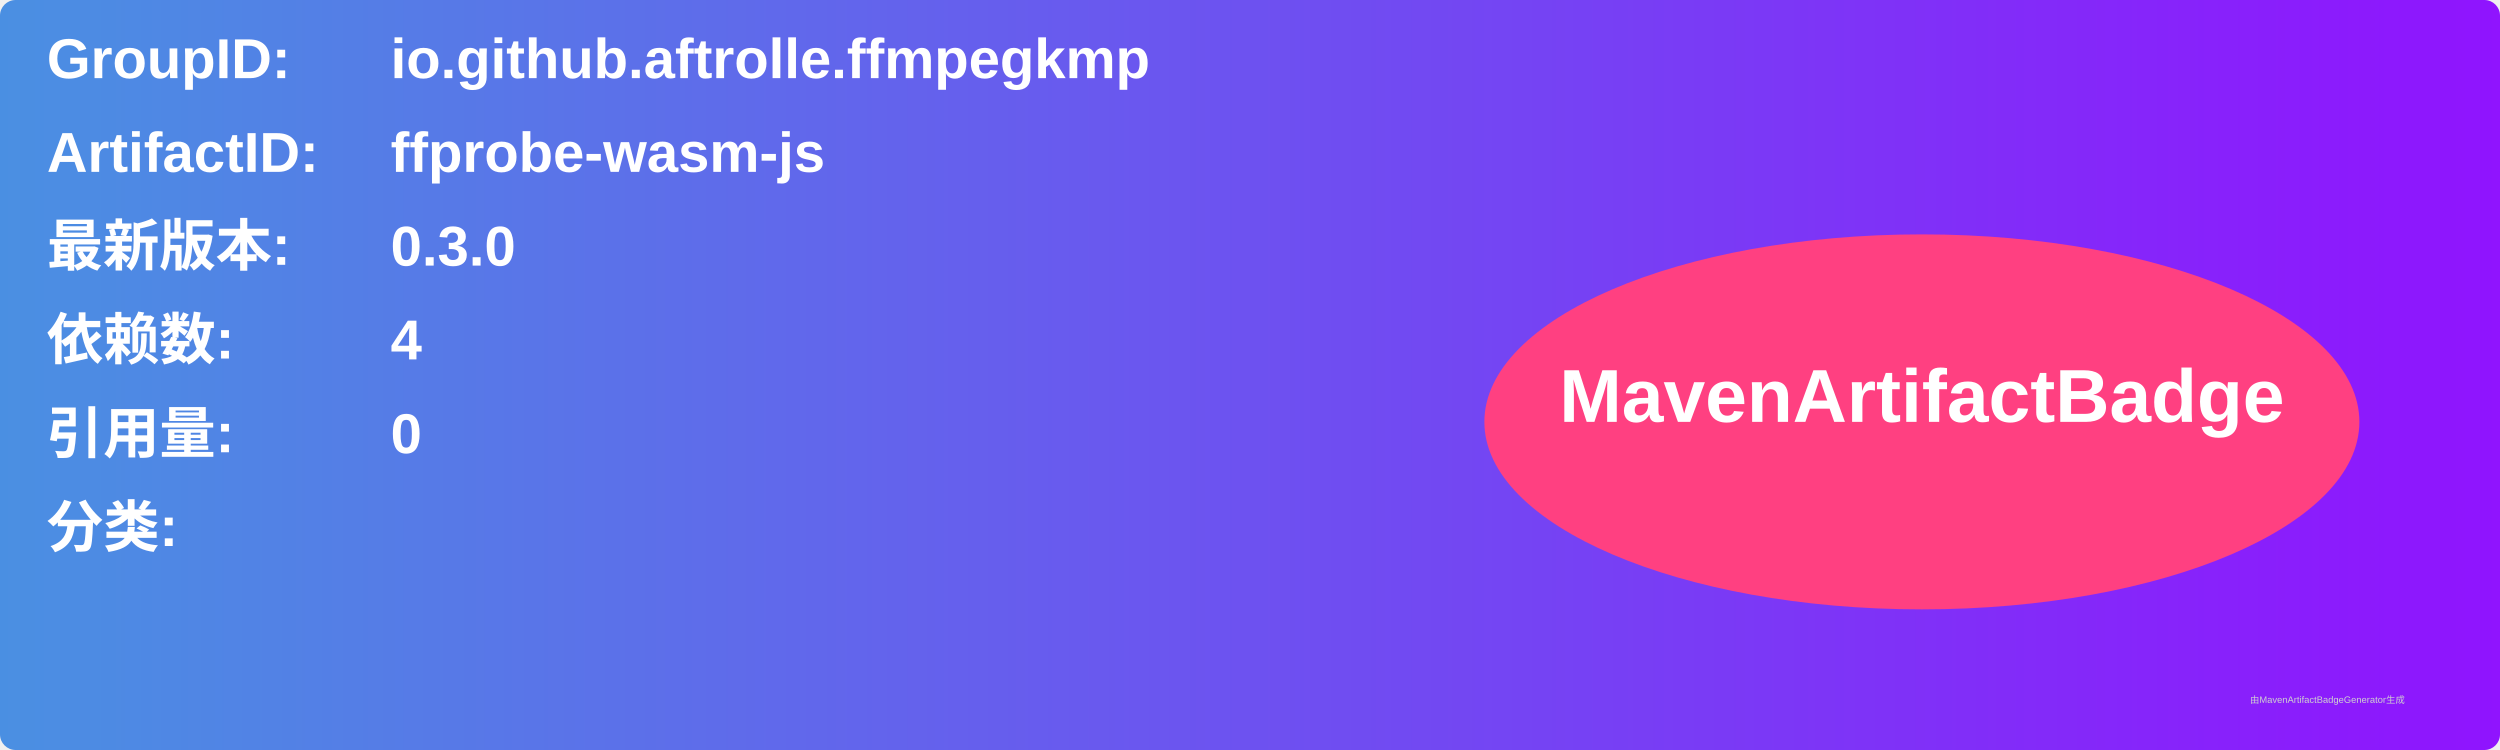
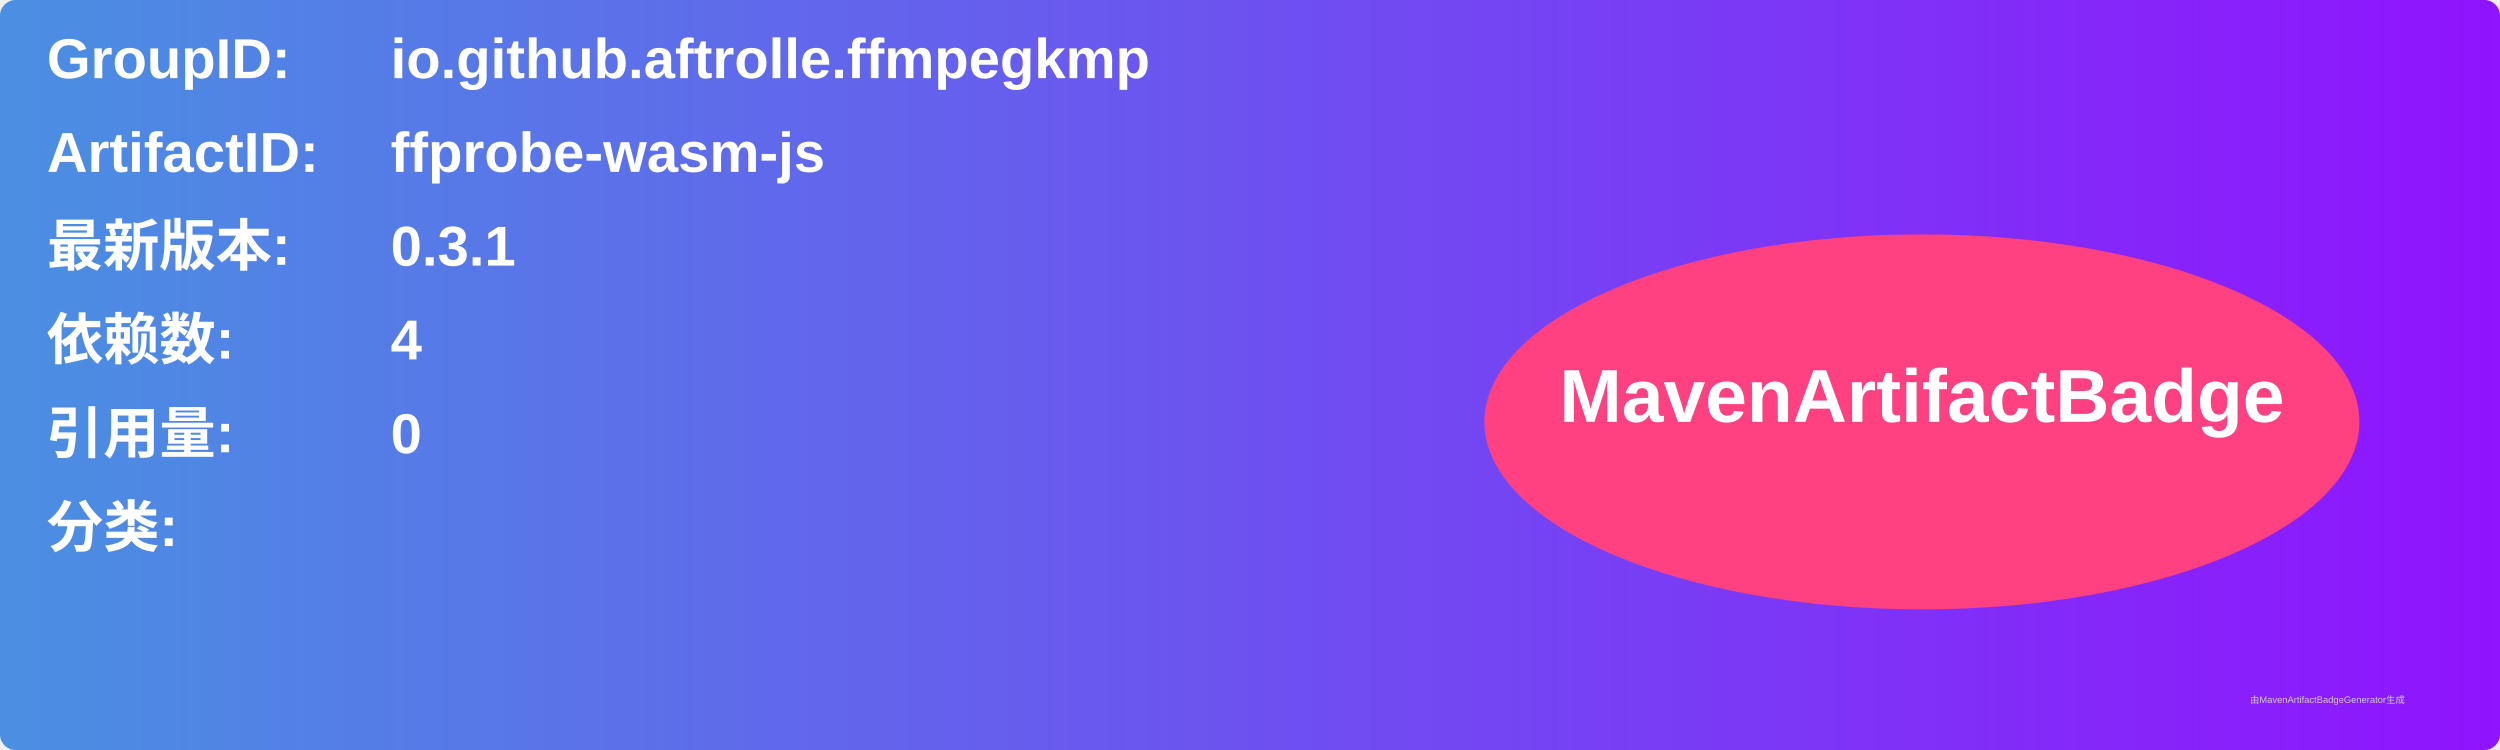
<svg xmlns="http://www.w3.org/2000/svg" width="800" height="240" viewBox="0 0 800 240">
  <linearGradient id="grad" x1="0%" y1="0%" x2="100%" y2="0%">
    <stop offset="0%" stop-color="#4a90e2" />
    <stop offset="100%" stop-color="#9013fe" />
  </linearGradient>
  <rect width="100%" height="100%" rx="5" ry="5" fill="url(#grad)" />
  <g transform="translate(15, 15)">
    <text x="0" y="10" font-family="Arial" font-size="18" fill="white" font-weight="bold" width="260">GroupID:</text>
    <text x="110" y="10" font-family="Arial" font-size="18" fill="white" font-weight="bold" width="460">io.github.aftrolle.ffmpegkmp</text>
    <text x="0" y="40" font-family="Arial" font-size="18" fill="white" font-weight="bold" width="260">ArtifactID:</text>
    <text x="110" y="40" font-family="Arial" font-size="18" fill="white" font-weight="bold" width="460">ffprobe-wasm-js</text>
    <text x="0" y="70" font-family="Arial" font-size="18" fill="white" font-weight="bold">最新版本:</text>
    <text x="110" y="70" font-family="Arial" font-size="18" fill="white" font-weight="bold">
-       <tspan font-weight="bold">0.3.0</tspan>
+       <tspan font-weight="bold">0.3.1</tspan>
    </text>
    <text x="0" y="100" font-family="Arial" font-size="18" fill="white" font-weight="bold">依赖数: </text>
    <text x="110" y="100" font-family="Arial" font-size="18" fill="white">
      <tspan font-weight="bold">4</tspan>
    </text>
    <text x="0" y="130" font-family="Arial" font-size="18" fill="white" font-weight="bold">引用量: </text>
    <text x="110" y="130" font-family="Arial" font-size="18" fill="white">
      <tspan font-weight="bold">0</tspan>
    </text>
    <text x="0" y="160" font-family="Arial" font-size="18" fill="white" font-weight="bold">分类:</text>
    <text x="10" y="190" font-family="Arial" font-size="10" fill="white">
      <tspan font-weight="bold" />
    </text>
    <ellipse cx="600" cy="120" rx="140" ry="60" fill="#ff4081" />
    <text x="600" y="120" text-anchor="middle" font-family="Arial" font-size="24" fill="white" font-weight="bold">MavenArtifactBadge</text>
  </g>
  <text x="720" y="225" font-family="Arial" font-size="3" fill="#d0d0d0">由MavenArtifactBadgeGenerator生成</text>
</svg>
